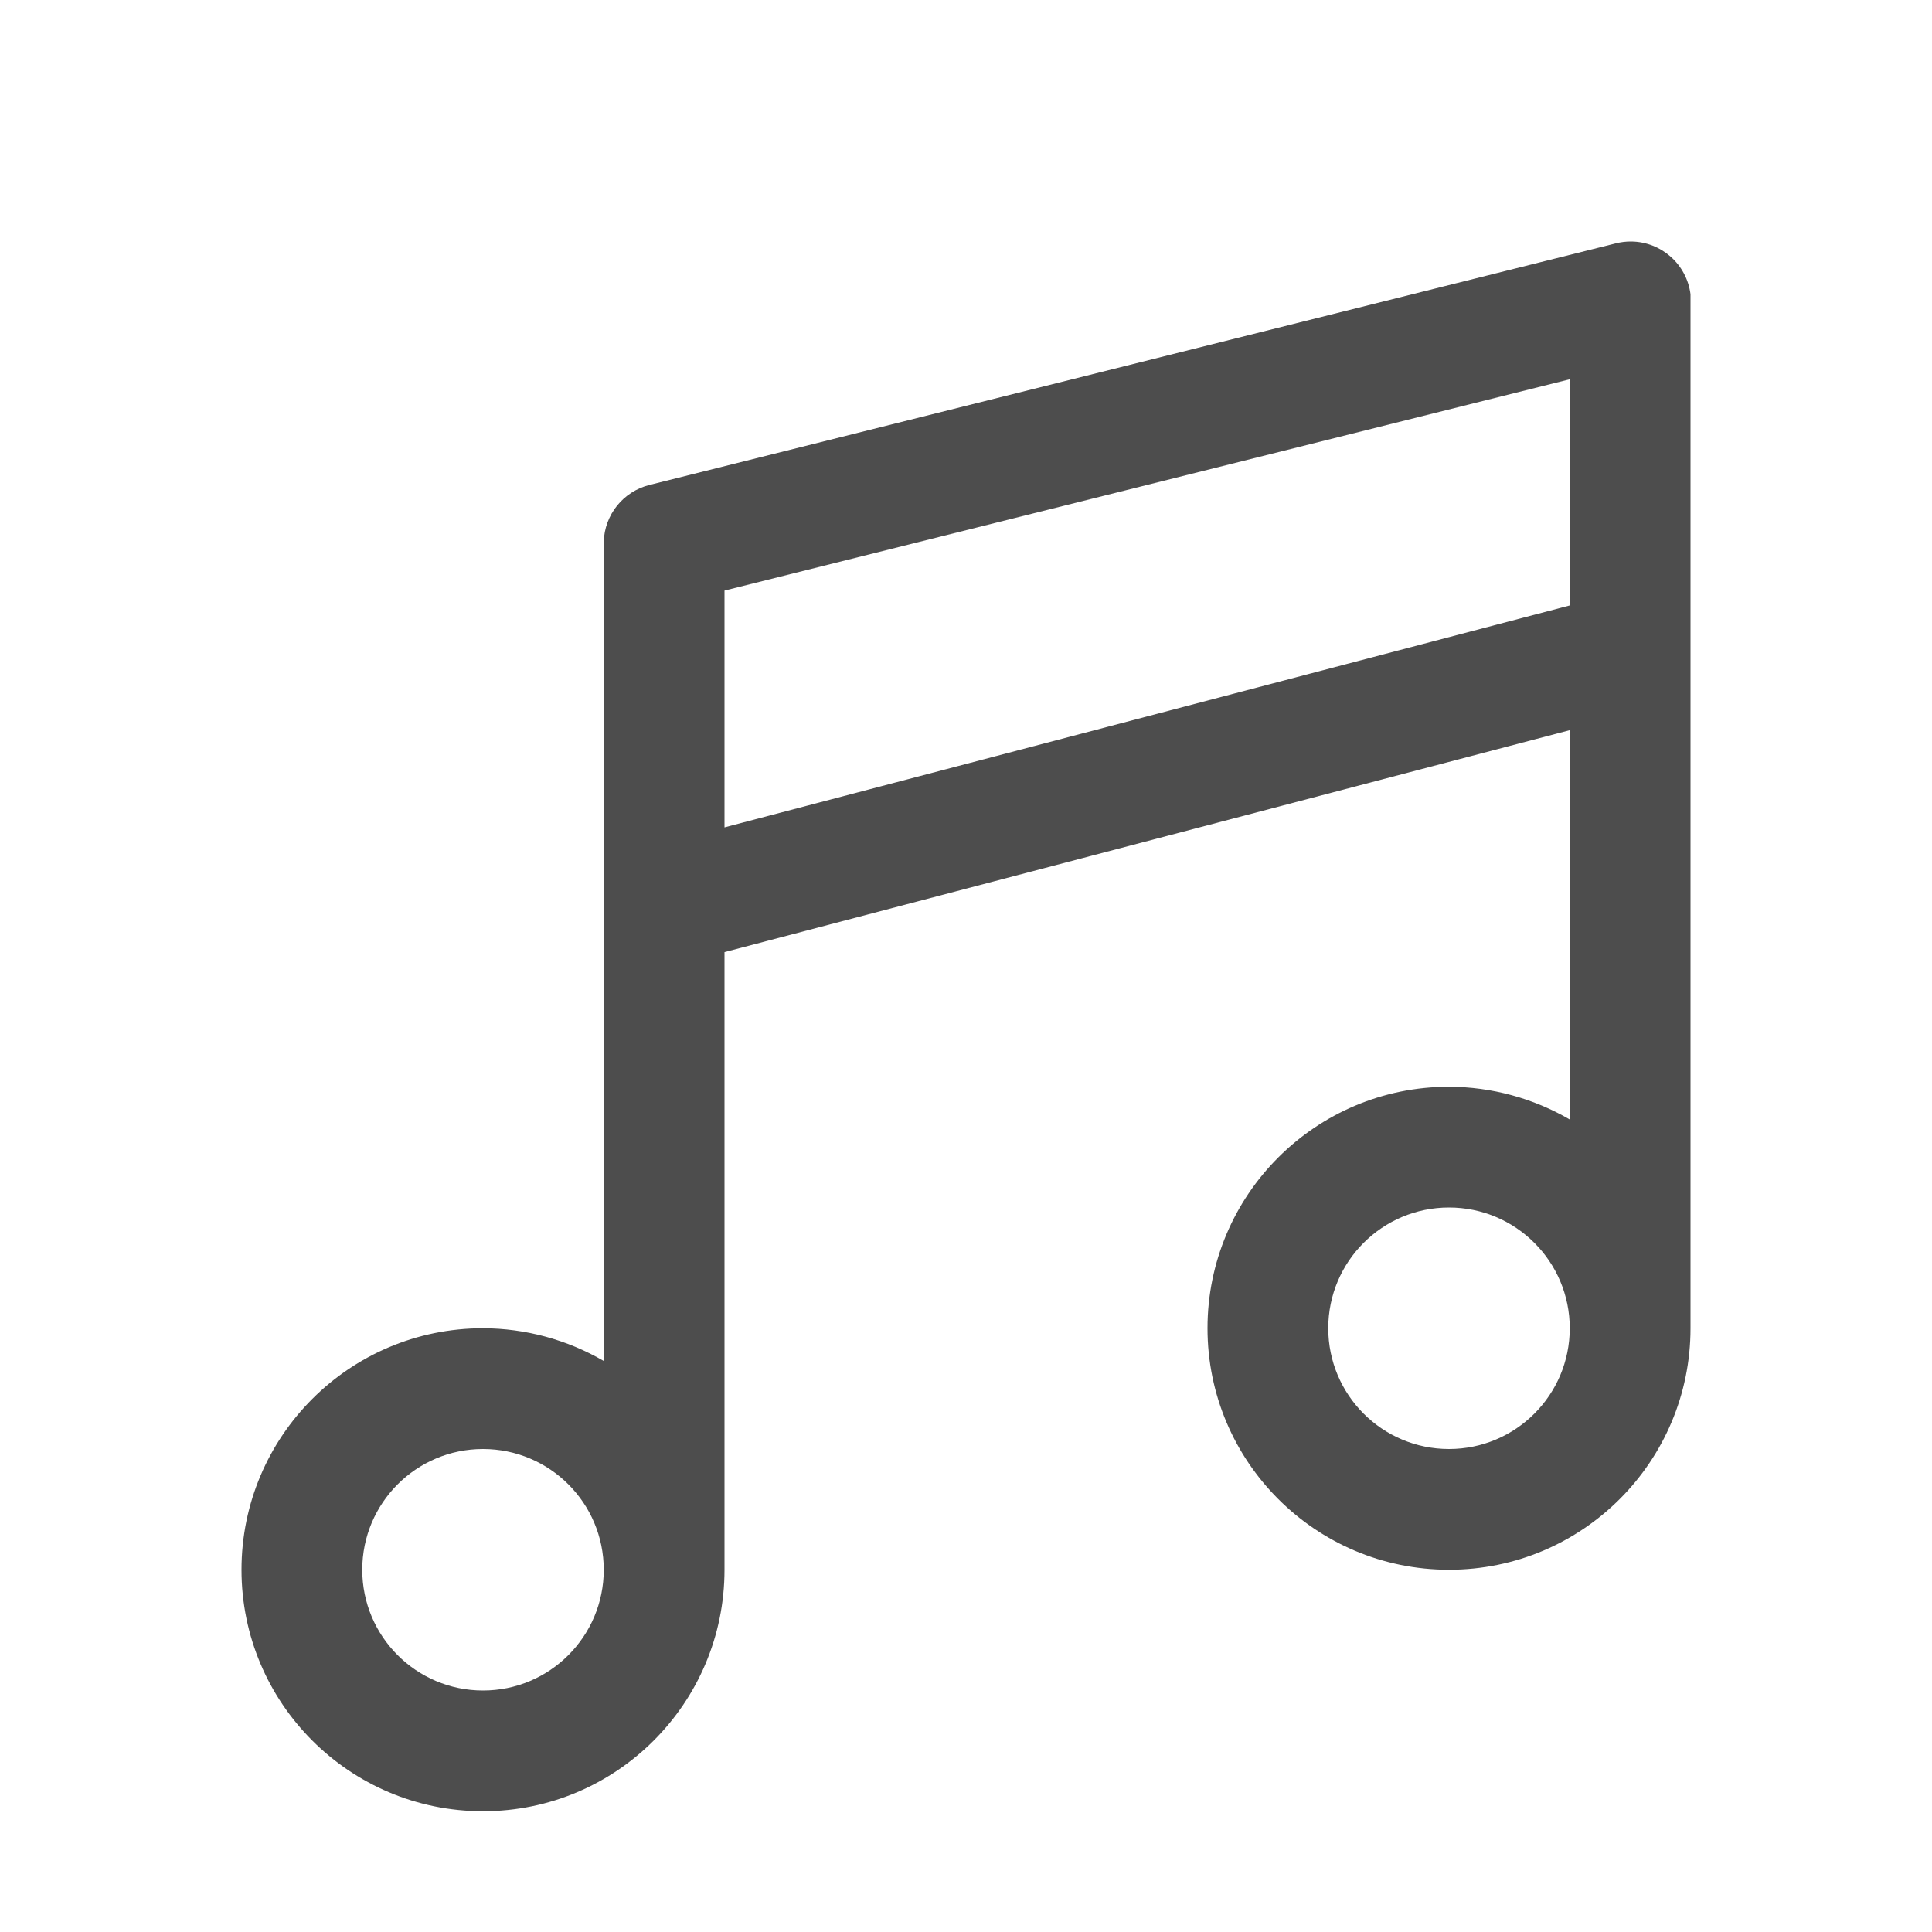
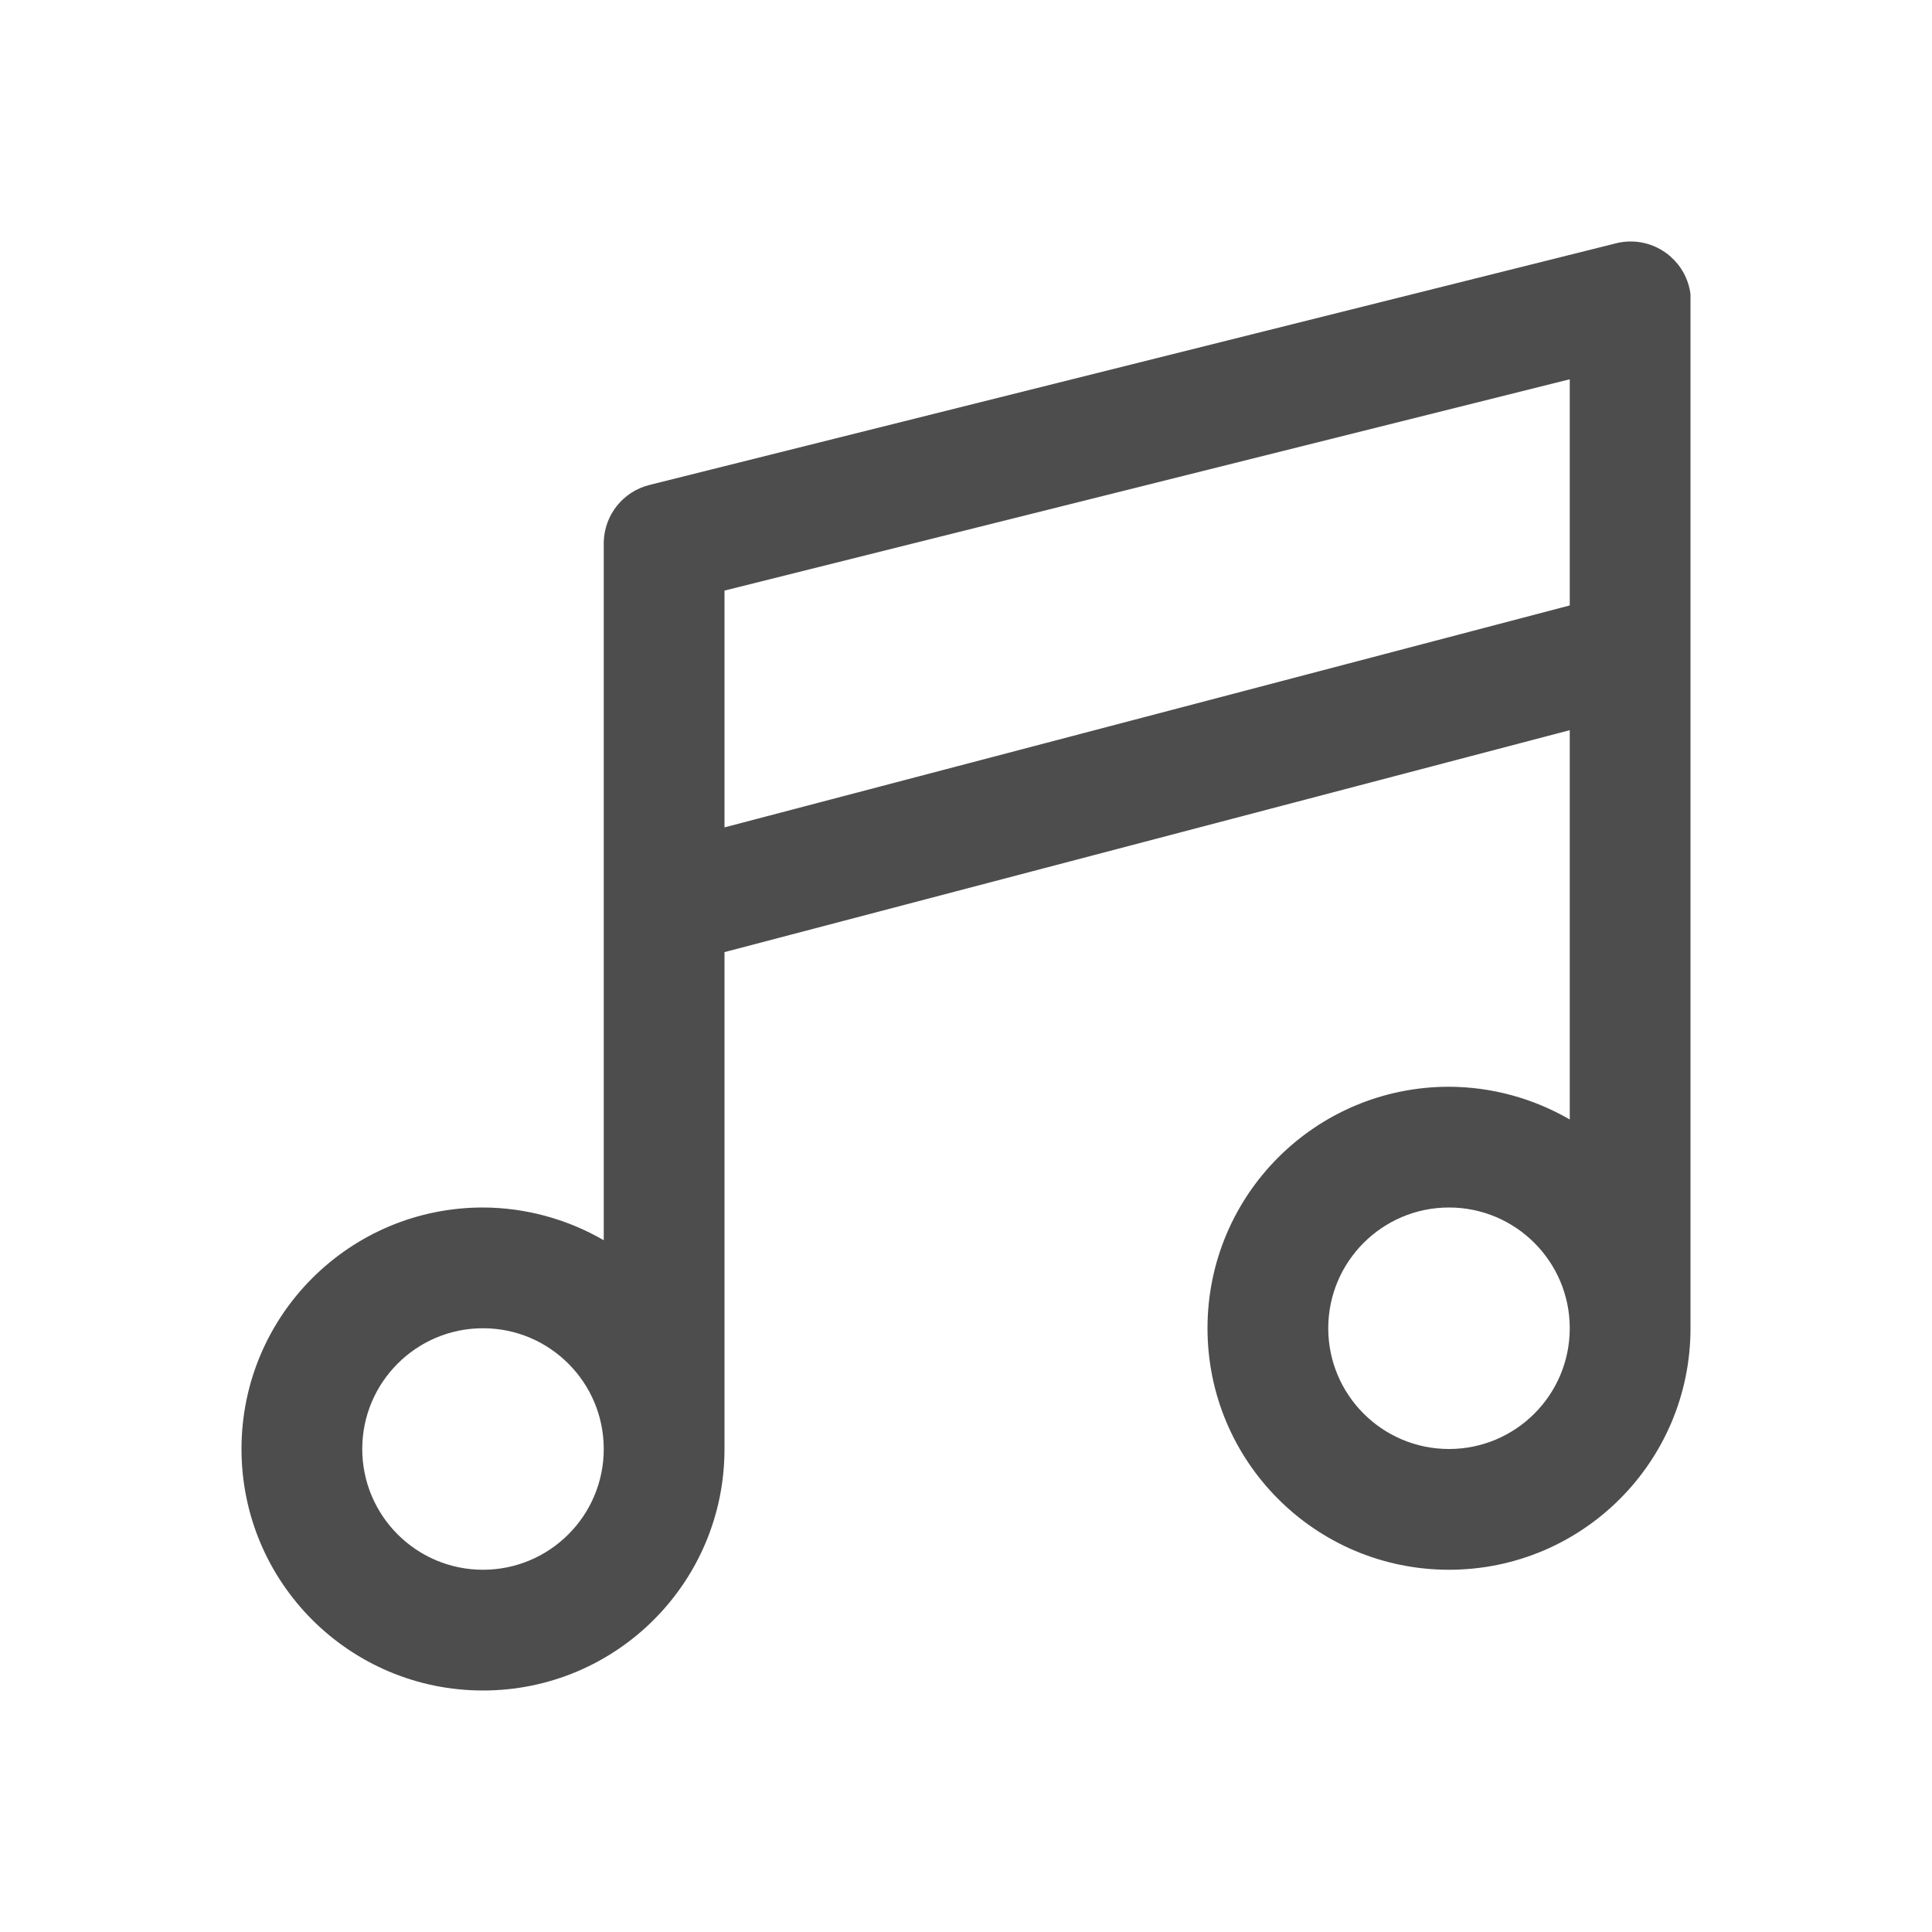
<svg xmlns="http://www.w3.org/2000/svg" width="16" height="16" viewBox="0 0 16 16" id="svg2" version="1.1">
  <defs id="defs3051">
    <style type="text/css" id="current-color-scheme">
    .ColorScheme-Text {
    color:#4d4d4d;
    }
    </style>
  </defs>
  <g id="layer1" transform="translate(-3,-1033.362)">
-     <path style="fill:currentColor;fill-opacity:1;stroke:none" class="ColorScheme-Text" d="M 13.512 2 A 0.5 0.5 0 0 0 13.379 2.016 L 5.379 4.016 A 0.5 0.5 0 0 0 5 4.488 A 0.5 0.5 0 0 0 5 4.5 L 5 7.383 L 5 7.629 L 5 11.271 A 2 2 0 0 0 4 11 A 2 2 0 0 0 2 13 A 2 2 0 0 0 4 15 A 2 2 0 0 0 6 13 L 6 7.885 L 13 6.047 L 13 9.271 A 2 2 0 0 0 12 9 A 2 2 0 0 0 10 11 A 2 2 0 0 0 12 13 A 2 2 0 0 0 14 11 L 14 5.494 L 14 5.295 L 14 2.568 L 14 2.5 L 14 2.436 A 0.5 0.5 0 0 0 13.512 2 z M 13 3.141 L 13 5.014 L 6 6.852 L 6 4.891 L 13 3.141 z M 12 10 A 1 1 0 0 1 13 11 A 1 1 0 0 1 12 12 A 1 1 0 0 1 11 11 A 1 1 0 0 1 12 10 z M 4 12 A 1 1 0 0 1 5 13 A 1 1 0 0 1 4 14 A 1 1 0 0 1 3 13 A 1 1 0 0 1 4 12 z " transform="translate(3,1033.362)" id="rect3198" />
+     <path style="fill:currentColor;fill-opacity:1;stroke:none" class="ColorScheme-Text" d="m 13.512,2 c -0.045,-7.616e-4 -0.089,0.004 -0.133,0.016 l -8,2 C 5.161,4.07 5.006,4.263 5,4.488 5,4.492 5,4.496 5,4.5 V 7.383 7.629 10.271 C 4.696,10.095 4.351,10.001 4,10 c -1.105,0 -2,0.895 -2,2 0,1.105 0.895,2 2,2 1.105,0 2,-0.895 2,-2 V 7.885 L 13,6.047 V 9.271 C 12.696,9.095 12.351,9.001 12,9 c -1.105,0 -2,0.895 -2,2 0,1.105 0.895,2 2,2 1.105,0 2,-0.895 2,-2 V 5.494 5.295 2.568 2.5 2.436 C 13.968,2.189 13.76,2.004 13.512,2 Z M 13,3.141 V 5.014 L 6,6.852 V 4.891 Z M 12,10 c 0.552,10e-7 1,0.448 1,1 -10e-7,0.552 -0.448,1 -1,1 -0.552,-10e-7 -1,-0.448 -1,-1 10e-7,-0.552 0.448,-1 1,-1 z m -8,1 c 0.552,10e-7 1,0.448 1,1 -1.4e-6,0.552 -0.448,1 -1,1 -0.552,-2e-6 -1,-0.448 -1,-1 1.4e-6,-0.552 0.448,-1 1,-1 z" transform="translate(3,1033.362)" id="rect3198" />
  </g>
</svg>
